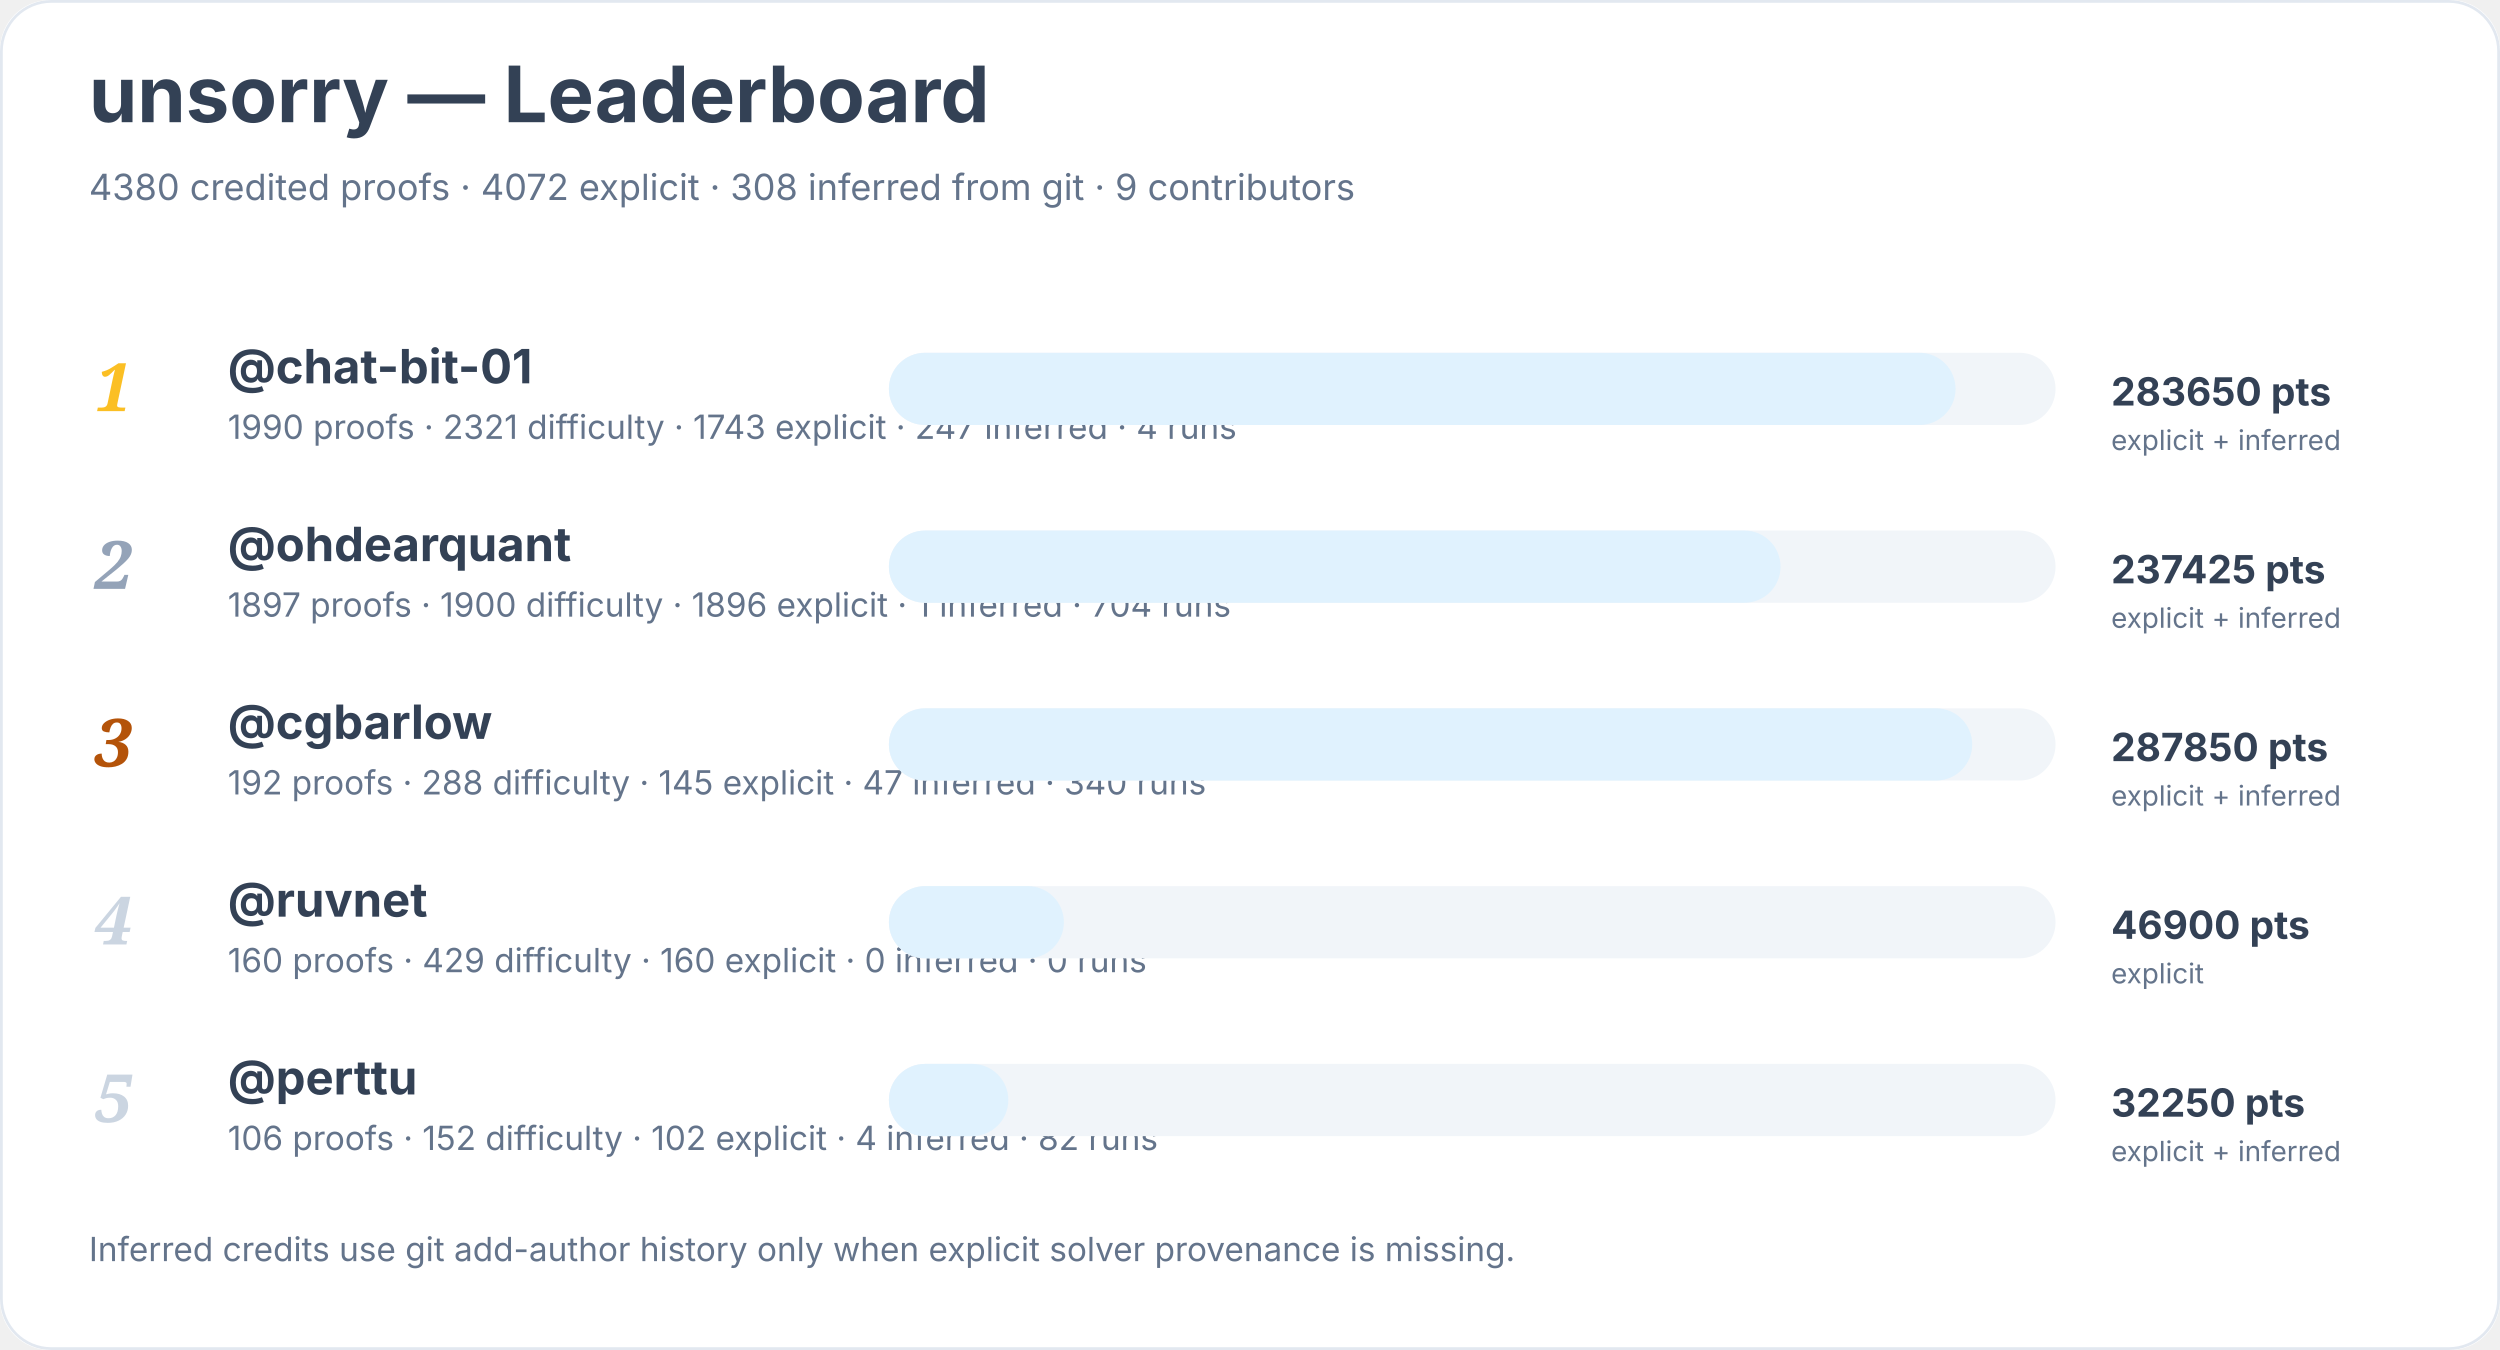
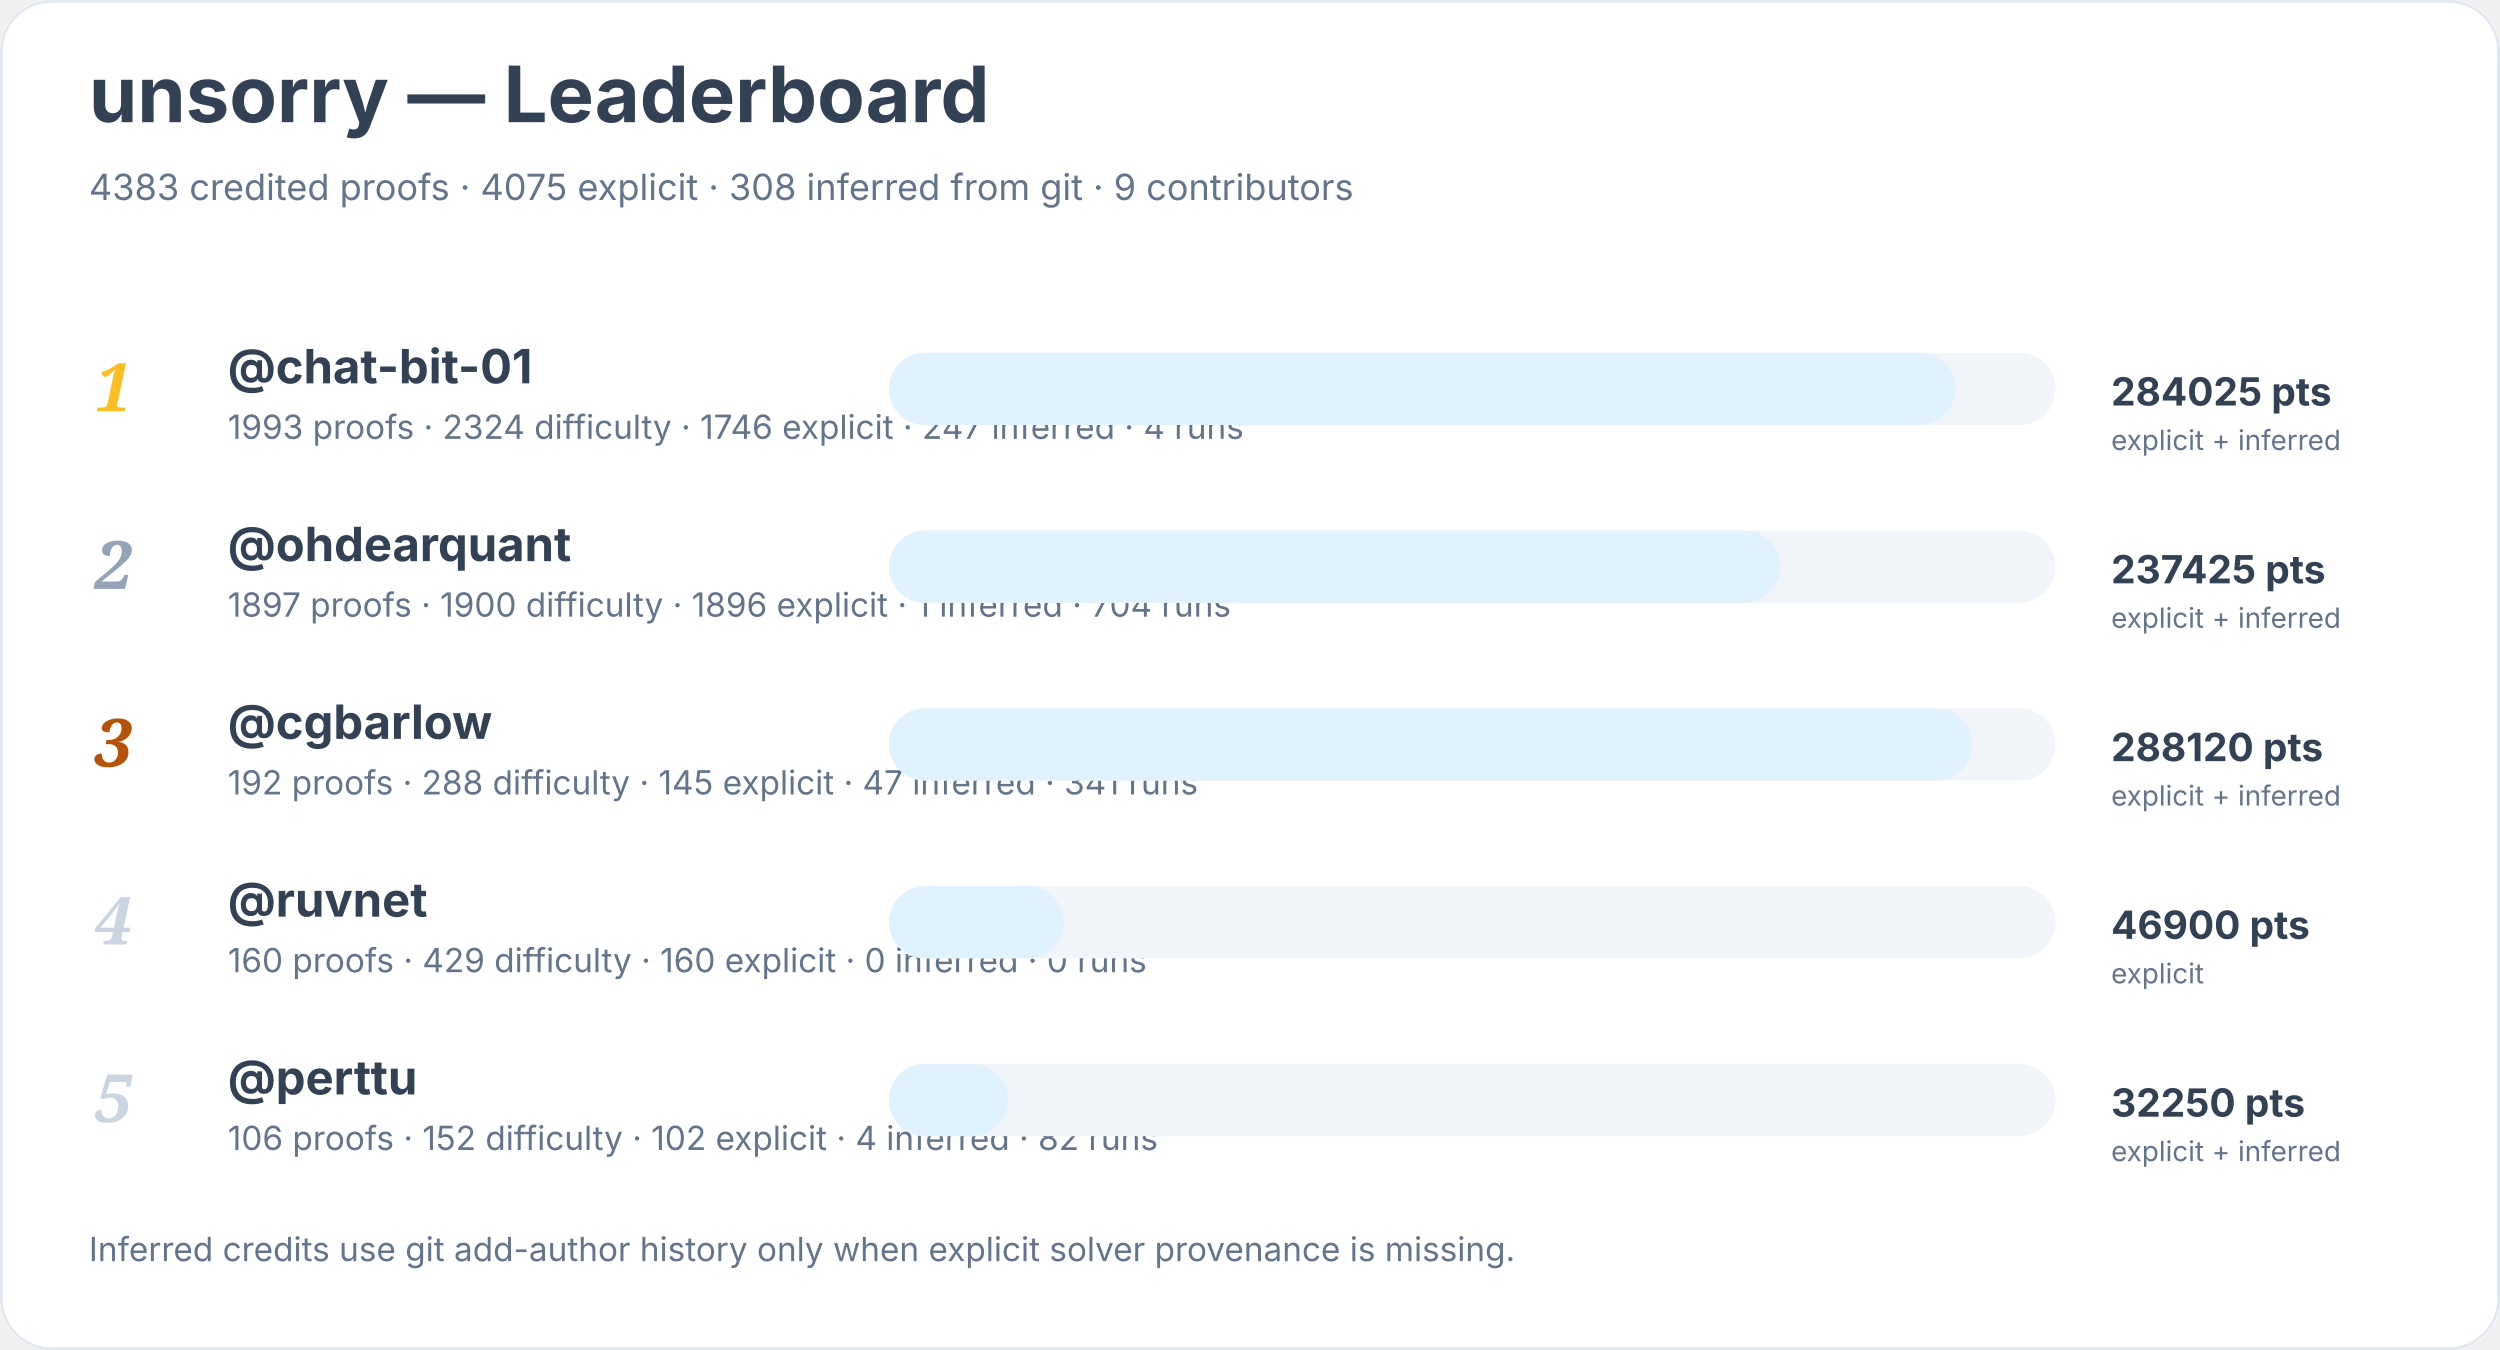
<svg xmlns="http://www.w3.org/2000/svg" width="900" height="486" viewBox="0 0 900 486" role="img" aria-labelledby="title desc">
  <rect width="900" height="100%" rx="18" fill="#ffffff" />
  <rect x="0.5" y="0.5" width="899" height="485" rx="18" fill="none" stroke="#e2e8f0" />
  <text x="32" y="44" font-family="Inter, system-ui, sans-serif" font-size="28" font-weight="700" fill="#334155">unsorry — Leaderboard</text>
-   <text x="32" y="72" font-family="Inter, system-ui, sans-serif" font-size="13" fill="#64748b">4380 credited proofs · 4072 explicit · 308 inferred from git · 9 contributors</text>
+   <text x="32" y="72" font-family="Inter, system-ui, sans-serif" font-size="13" fill="#64748b">4383 credited proofs · 4075 explicit · 308 inferred from git · 9 contributors</text>
  <text x="34" y="148" font-family="Georgia, serif" font-size="24" font-style="italic" font-weight="700" fill="#fbbf24">1</text>
  <a href="https://github.com/chat-bit-01">
    <text x="82" y="138" font-family="Inter, system-ui, sans-serif" font-size="17" font-weight="650" fill="#334155">@chat-bit-01</text>
  </a>
-   <text x="82" y="158" font-family="Inter, system-ui, sans-serif" font-size="12" fill="#64748b">1990 proofs · 2321 difficulty · 1743 explicit · 247 inferred · 4 runs</text>
+   <text x="82" y="158" font-family="Inter, system-ui, sans-serif" font-size="12" fill="#64748b">1993 proofs · 2324 difficulty · 1746 explicit · 247 inferred · 4 runs</text>
  <rect x="320" y="127" width="420" height="26" rx="13" fill="#f1f5f9" />
  <rect x="320" y="127" width="384" height="26" rx="13" fill="#e0f2fe" />
-   <text x="760" y="146" font-family="Inter, system-ui, sans-serif" font-size="14" font-weight="700" fill="#334155">283650 pts</text>
+   <text x="760" y="146" font-family="Inter, system-ui, sans-serif" font-size="14" font-weight="700" fill="#334155">284025 pts</text>
  <text x="760" y="162" font-family="Inter, system-ui, sans-serif" font-size="10" fill="#64748b">explicit + inferred</text>
  <text x="34" y="212" font-family="Georgia, serif" font-size="24" font-style="italic" font-weight="700" fill="#94a3b8">2</text>
  <a href="https://github.com/ohdearquant">
    <text x="82" y="202" font-family="Inter, system-ui, sans-serif" font-size="17" font-weight="650" fill="#334155">@ohdearquant</text>
  </a>
  <text x="82" y="222" font-family="Inter, system-ui, sans-serif" font-size="12" fill="#64748b">1897 proofs · 1900 difficulty · 1896 explicit · 1 inferred · 704 runs</text>
  <rect x="320" y="191" width="420" height="26" rx="13" fill="#f1f5f9" />
  <rect x="320" y="191" width="321" height="26" rx="13" fill="#e0f2fe" />
  <text x="760" y="210" font-family="Inter, system-ui, sans-serif" font-size="14" font-weight="700" fill="#334155">237425 pts</text>
  <text x="760" y="226" font-family="Inter, system-ui, sans-serif" font-size="10" fill="#64748b">explicit + inferred</text>
  <text x="34" y="276" font-family="Georgia, serif" font-size="24" font-style="italic" font-weight="700" fill="#b45309">3</text>
  <a href="https://github.com/cgbarlow">
    <text x="82" y="266" font-family="Inter, system-ui, sans-serif" font-size="17" font-weight="650" fill="#334155">@cgbarlow</text>
  </a>
-   <text x="82" y="286" font-family="Inter, system-ui, sans-serif" font-size="12" fill="#64748b">192 proofs · 288 difficulty · 145 explicit · 47 inferred · 340 runs</text>
+   <text x="82" y="286" font-family="Inter, system-ui, sans-serif" font-size="12" fill="#64748b">192 proofs · 288 difficulty · 145 explicit · 47 inferred · 341 runs</text>
  <rect x="320" y="255" width="420" height="26" rx="13" fill="#f1f5f9" />
  <rect x="320" y="255" width="390" height="26" rx="13" fill="#e0f2fe" />
-   <text x="760" y="274" font-family="Inter, system-ui, sans-serif" font-size="14" font-weight="700" fill="#334155">287850 pts</text>
+   <text x="760" y="274" font-family="Inter, system-ui, sans-serif" font-size="14" font-weight="700" fill="#334155">288120 pts</text>
  <text x="760" y="290" font-family="Inter, system-ui, sans-serif" font-size="10" fill="#64748b">explicit + inferred</text>
  <text x="34" y="340" font-family="Georgia, serif" font-size="24" font-style="italic" font-weight="700" fill="#cbd5e1">4</text>
  <a href="https://github.com/ruvnet">
    <text x="82" y="330" font-family="Inter, system-ui, sans-serif" font-size="17" font-weight="650" fill="#334155">@ruvnet</text>
  </a>
  <text x="82" y="350" font-family="Inter, system-ui, sans-serif" font-size="12" fill="#64748b">160 proofs · 429 difficulty · 160 explicit · 0 inferred · 0 runs</text>
  <rect x="320" y="319" width="420" height="26" rx="13" fill="#f1f5f9" />
  <rect x="320" y="319" width="63" height="26" rx="13" fill="#e0f2fe" />
  <text x="760" y="338" font-family="Inter, system-ui, sans-serif" font-size="14" font-weight="700" fill="#334155">46900 pts</text>
  <text x="760" y="354" font-family="Inter, system-ui, sans-serif" font-size="10" fill="#64748b">explicit</text>
  <text x="34" y="404" font-family="Georgia, serif" font-size="24" font-style="italic" font-weight="700" fill="#cbd5e1">5</text>
  <a href="https://github.com/perttu">
    <text x="82" y="394" font-family="Inter, system-ui, sans-serif" font-size="17" font-weight="650" fill="#334155">@perttu</text>
  </a>
  <text x="82" y="414" font-family="Inter, system-ui, sans-serif" font-size="12" fill="#64748b">106 proofs · 152 difficulty · 102 explicit · 4 inferred · 82 runs</text>
  <rect x="320" y="383" width="420" height="26" rx="13" fill="#f1f5f9" />
  <rect x="320" y="383" width="43" height="26" rx="13" fill="#e0f2fe" />
  <text x="760" y="402" font-family="Inter, system-ui, sans-serif" font-size="14" font-weight="700" fill="#334155">32250 pts</text>
  <text x="760" y="418" font-family="Inter, system-ui, sans-serif" font-size="10" fill="#64748b">explicit + inferred</text>
  <text x="32" y="454" font-family="Inter, system-ui, sans-serif" font-size="12" fill="#64748b">Inferred credits use git add-author history only when explicit solver provenance is missing.</text>
</svg>
